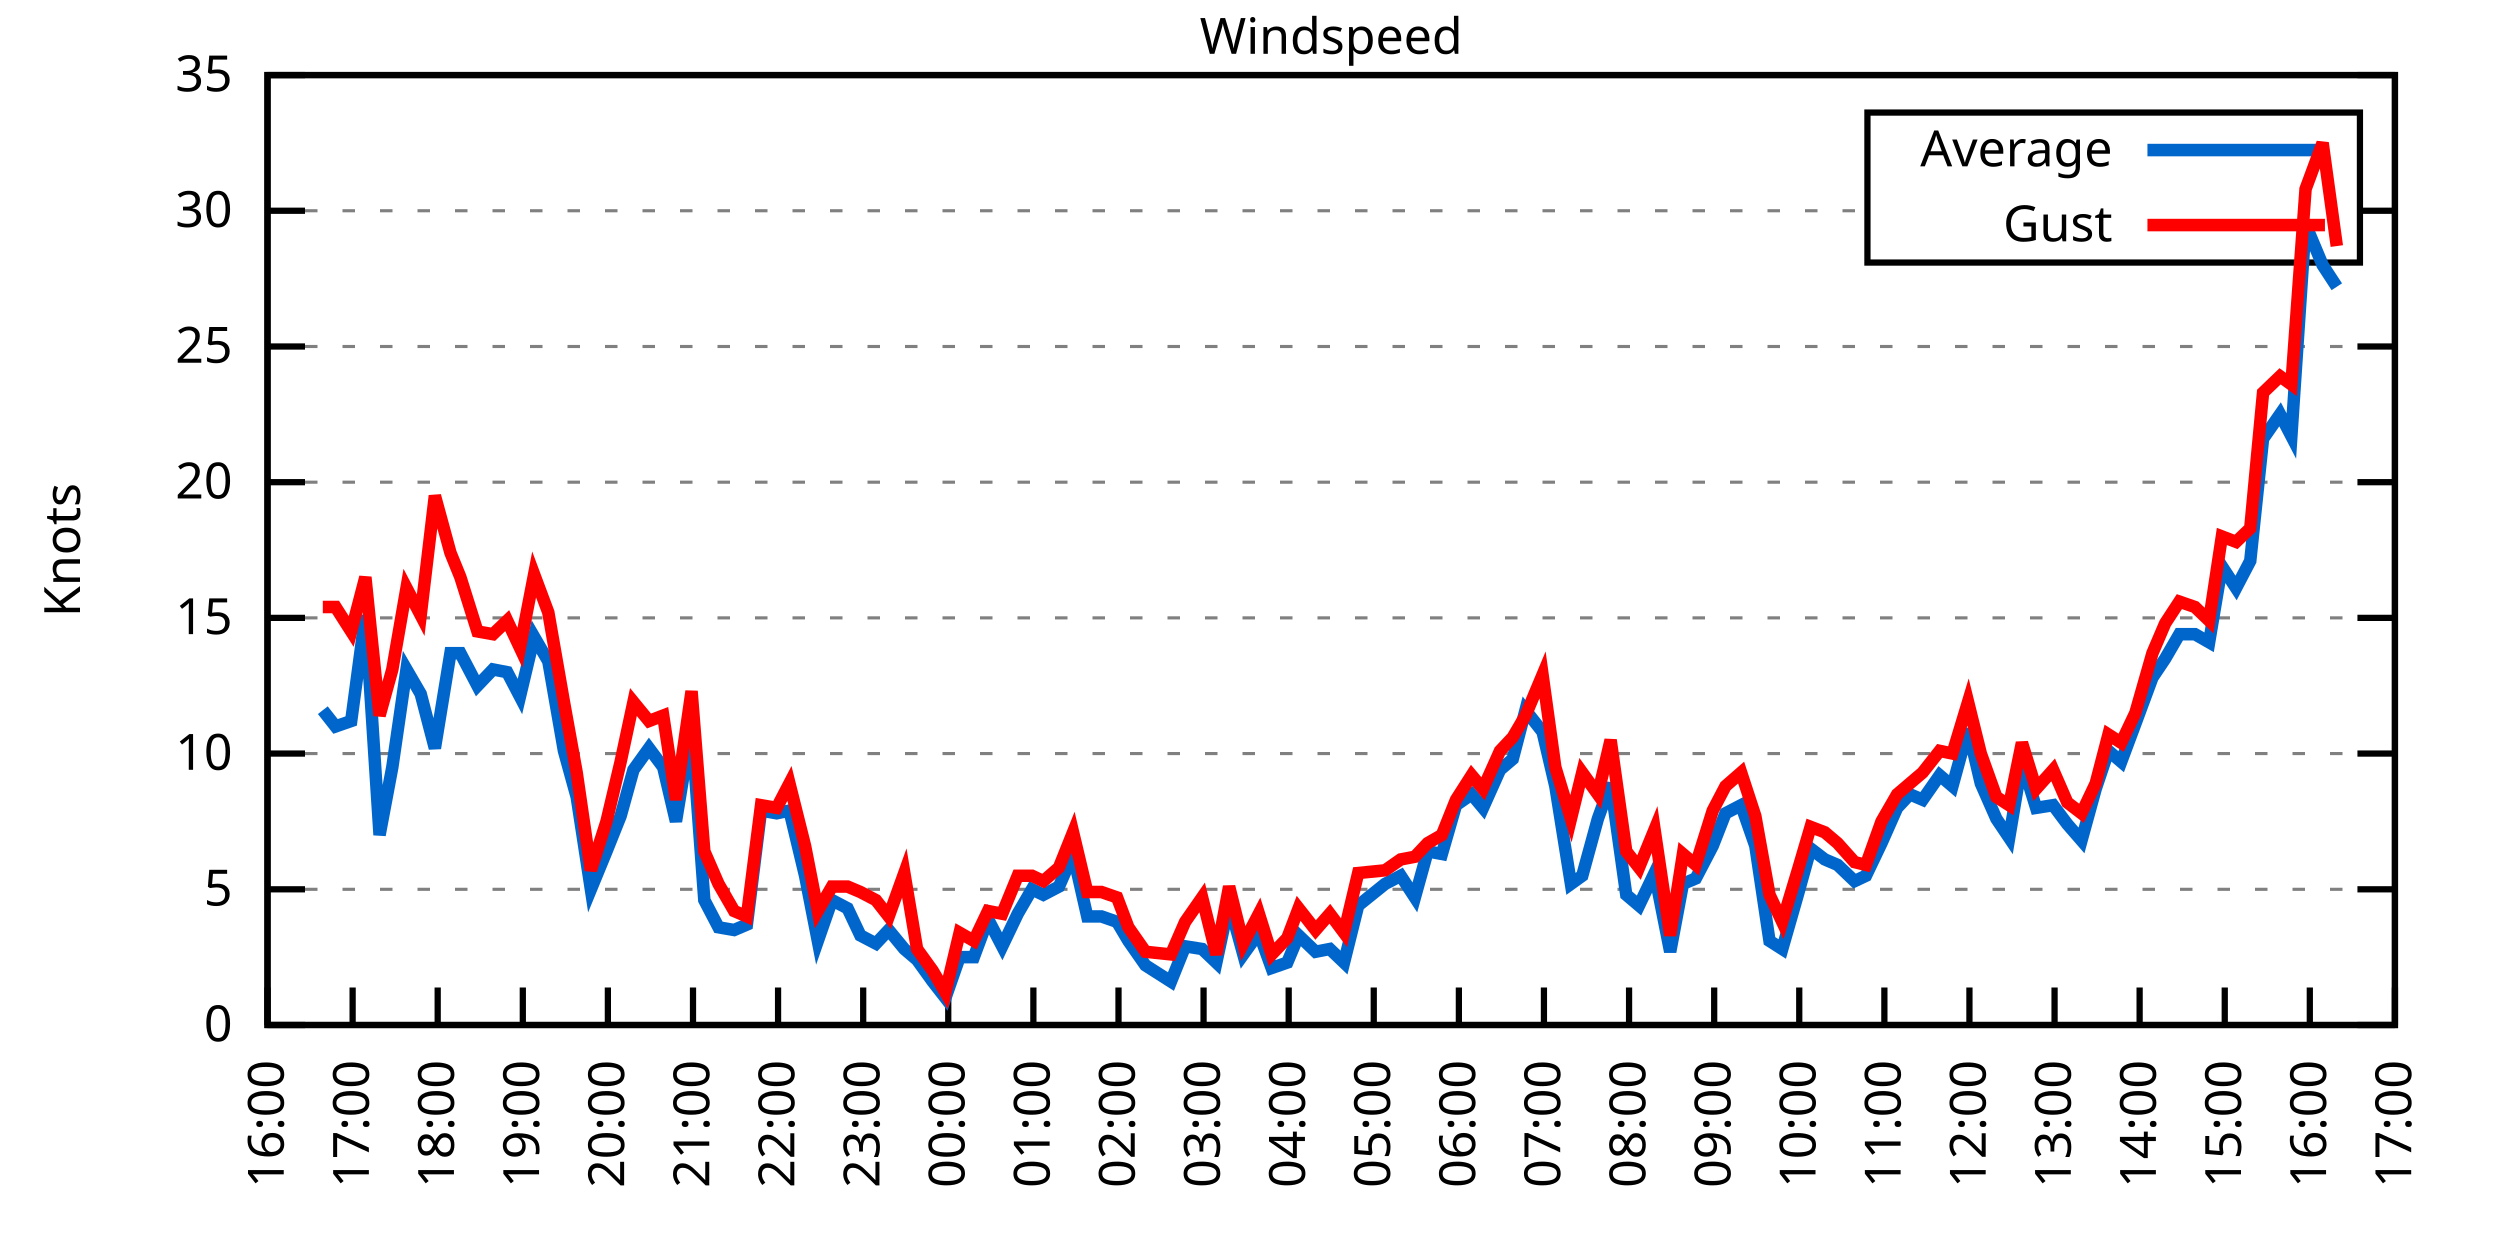
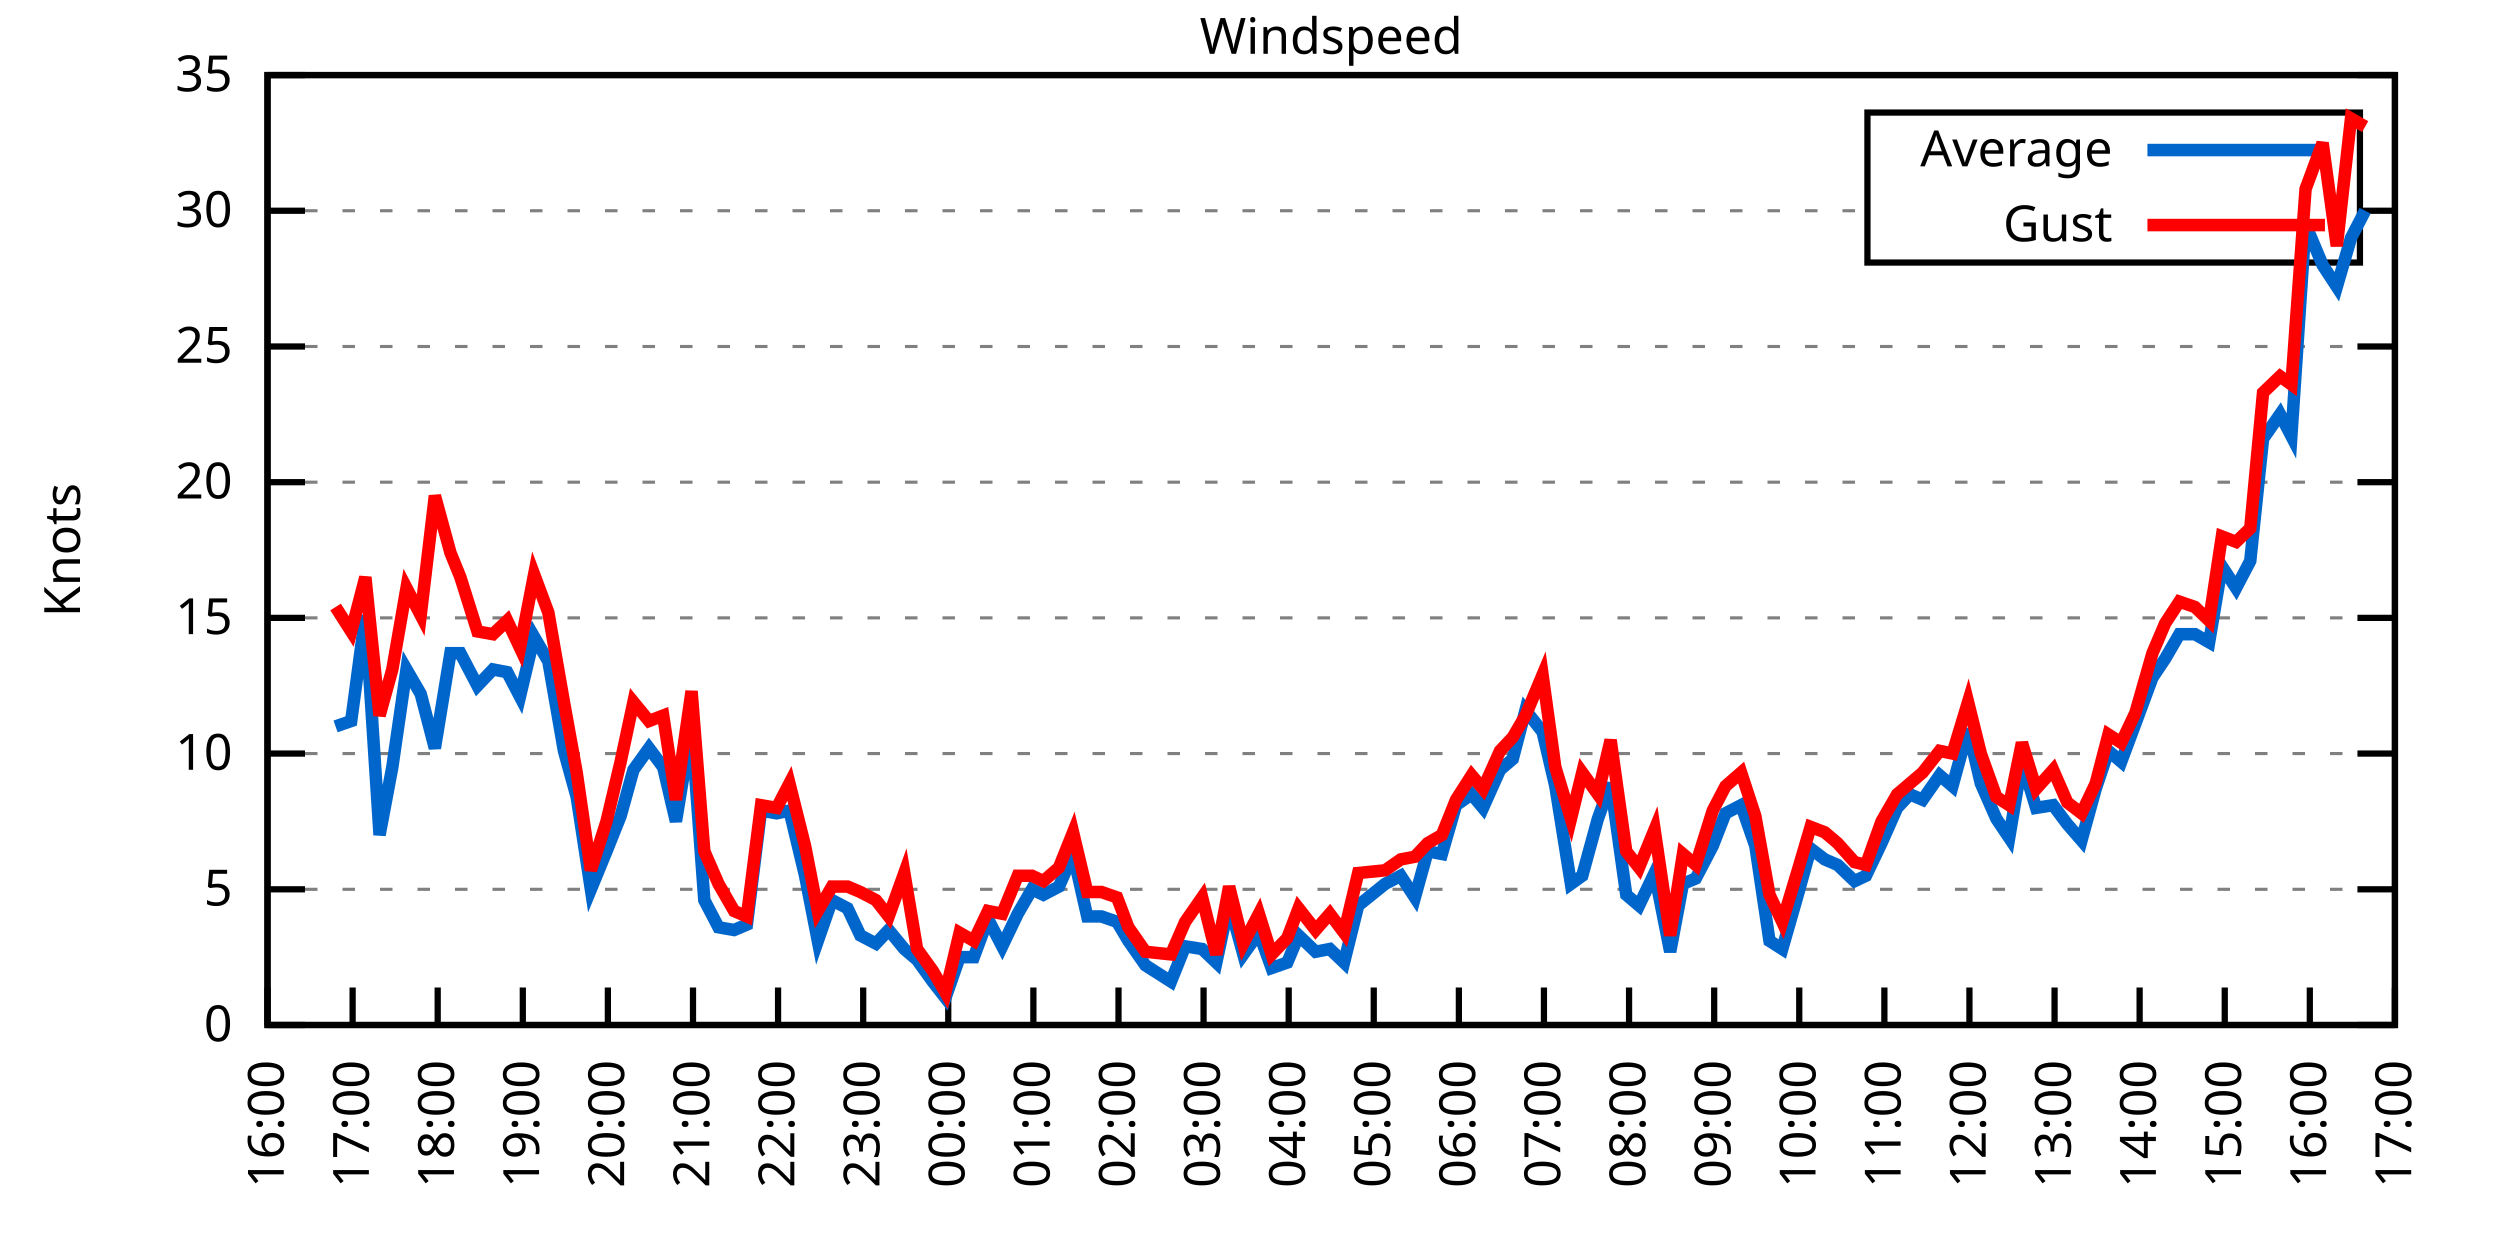
<svg xmlns="http://www.w3.org/2000/svg" xmlns:xlink="http://www.w3.org/1999/xlink" width="400" height="200" viewBox="0 0 400 200">
  <g id="gnuplot_canvas">
    <rect x="0" y="0" width="400" height="200" fill="none" />
    <defs>
      <circle id="gpDot" r="0.5" stroke-width="0.5" stroke="currentColor" />
      <path id="gpPt0" stroke-width="0.333" stroke="currentColor" d="M-1,0 h2 M0,-1 v2" />
      <path id="gpPt1" stroke-width="0.333" stroke="currentColor" d="M-1,-1 L1,1 M1,-1 L-1,1" />
      <path id="gpPt2" stroke-width="0.333" stroke="currentColor" d="M-1,0 L1,0 M0,-1 L0,1 M-1,-1 L1,1 M-1,1 L1,-1" />
      <rect id="gpPt3" stroke-width="0.333" stroke="currentColor" x="-1" y="-1" width="2" height="2" />
      <rect id="gpPt4" stroke-width="0.333" stroke="currentColor" fill="currentColor" x="-1" y="-1" width="2" height="2" />
      <circle id="gpPt5" stroke-width="0.333" stroke="currentColor" cx="0" cy="0" r="1" />
      <use xlink:href="#gpPt5" id="gpPt6" fill="currentColor" stroke="none" />
      <path id="gpPt7" stroke-width="0.333" stroke="currentColor" d="M0,-1.33 L-1.33,0.67 L1.33,0.67 z" />
      <use xlink:href="#gpPt7" id="gpPt8" fill="currentColor" stroke="none" />
      <use xlink:href="#gpPt7" id="gpPt9" stroke="currentColor" transform="rotate(180)" />
      <use xlink:href="#gpPt9" id="gpPt10" fill="currentColor" stroke="none" />
      <use xlink:href="#gpPt3" id="gpPt11" stroke="currentColor" transform="rotate(45)" />
      <use xlink:href="#gpPt11" id="gpPt12" fill="currentColor" stroke="none" />
      <path id="gpPt13" stroke-width="0.333" stroke="currentColor" d="M0,1.330 L1.265,0.411 L0.782,-1.067 L-0.782,-1.076 L-1.265,0.411 z" />
      <use xlink:href="#gpPt13" id="gpPt14" fill="currentColor" stroke="none" />
      <filter id="textbox" filterUnits="objectBoundingBox" x="0" y="0" height="1" width="1">
        <feFlood flood-color="white" flood-opacity="1" result="bgnd" />
        <feComposite in="SourceGraphic" in2="bgnd" operator="atop" />
      </filter>
      <filter id="greybox" filterUnits="objectBoundingBox" x="0" y="0" height="1" width="1">
        <feFlood flood-color="lightgrey" flood-opacity="1" result="grey" />
        <feComposite in="SourceGraphic" in2="grey" operator="atop" />
      </filter>
    </defs>
    <g fill="none" color="white" stroke="currentColor" stroke-width="1.00" stroke-linecap="butt" stroke-linejoin="miter">
</g>
    <g fill="none" color="black" stroke="currentColor" stroke-width="1.00" stroke-linecap="butt" stroke-linejoin="miter">
      <g stroke="none" shape-rendering="crispEdges">
        <polygon fill="rgb(255, 255, 255)" points="42.80,164.00 383.18,164.00 383.18,12.02 42.80,12.02 " />
      </g>
    </g>
    <g fill="none" color="black" stroke="currentColor" stroke-width="1.00" stroke-linecap="butt" stroke-linejoin="miter">
</g>
    <g fill="none" color="black" stroke="black" stroke-width="0.50" stroke-linecap="butt" stroke-linejoin="miter">
</g>
    <g fill="none" color="gray" stroke="currentColor" stroke-width="0.50" stroke-linecap="butt" stroke-linejoin="miter">
      <path stroke="gray" stroke-dasharray="2,4" class="gridline" d="M42.80,164.00 L383.19,164.00  " />
    </g>
    <g fill="none" color="gray" stroke="gray" stroke-width="1.00" stroke-linecap="butt" stroke-linejoin="miter">
</g>
    <g fill="none" color="black" stroke="currentColor" stroke-width="1.00" stroke-linecap="butt" stroke-linejoin="miter">
      <path stroke="black" d="M42.80,164.00 L48.80,164.00 M383.19,164.00 L377.19,164.00  " />
      <g transform="translate(37.20,166.60)" stroke="none" fill="black" font-family="Sans" font-size="8.00" text-anchor="end">
        <text>
          <tspan font-family="Sans"> 0</tspan>
        </text>
      </g>
    </g>
    <g fill="none" color="black" stroke="currentColor" stroke-width="1.00" stroke-linecap="butt" stroke-linejoin="miter">
</g>
    <g fill="none" color="black" stroke="black" stroke-width="0.50" stroke-linecap="butt" stroke-linejoin="miter">
</g>
    <g fill="none" color="gray" stroke="currentColor" stroke-width="0.50" stroke-linecap="butt" stroke-linejoin="miter">
      <path stroke="gray" stroke-dasharray="2,4" class="gridline" d="M42.80,142.29 L383.19,142.29  " />
    </g>
    <g fill="none" color="gray" stroke="gray" stroke-width="1.00" stroke-linecap="butt" stroke-linejoin="miter">
</g>
    <g fill="none" color="black" stroke="currentColor" stroke-width="1.00" stroke-linecap="butt" stroke-linejoin="miter">
      <path stroke="black" d="M42.80,142.29 L48.80,142.29 M383.19,142.29 L377.19,142.29  " />
      <g transform="translate(37.20,144.89)" stroke="none" fill="black" font-family="Sans" font-size="8.00" text-anchor="end">
        <text>
          <tspan font-family="Sans"> 5</tspan>
        </text>
      </g>
    </g>
    <g fill="none" color="black" stroke="currentColor" stroke-width="1.00" stroke-linecap="butt" stroke-linejoin="miter">
</g>
    <g fill="none" color="black" stroke="black" stroke-width="0.50" stroke-linecap="butt" stroke-linejoin="miter">
</g>
    <g fill="none" color="gray" stroke="currentColor" stroke-width="0.50" stroke-linecap="butt" stroke-linejoin="miter">
      <path stroke="gray" stroke-dasharray="2,4" class="gridline" d="M42.80,120.57 L383.19,120.57  " />
    </g>
    <g fill="none" color="gray" stroke="gray" stroke-width="1.00" stroke-linecap="butt" stroke-linejoin="miter">
</g>
    <g fill="none" color="black" stroke="currentColor" stroke-width="1.00" stroke-linecap="butt" stroke-linejoin="miter">
      <path stroke="black" d="M42.80,120.57 L48.80,120.57 M383.19,120.57 L377.19,120.57  " />
      <g transform="translate(37.20,123.17)" stroke="none" fill="black" font-family="Sans" font-size="8.00" text-anchor="end">
        <text>
          <tspan font-family="Sans"> 10</tspan>
        </text>
      </g>
    </g>
    <g fill="none" color="black" stroke="currentColor" stroke-width="1.00" stroke-linecap="butt" stroke-linejoin="miter">
</g>
    <g fill="none" color="black" stroke="black" stroke-width="0.50" stroke-linecap="butt" stroke-linejoin="miter">
</g>
    <g fill="none" color="gray" stroke="currentColor" stroke-width="0.50" stroke-linecap="butt" stroke-linejoin="miter">
      <path stroke="gray" stroke-dasharray="2,4" class="gridline" d="M42.80,98.86 L383.19,98.86  " />
    </g>
    <g fill="none" color="gray" stroke="gray" stroke-width="1.00" stroke-linecap="butt" stroke-linejoin="miter">
</g>
    <g fill="none" color="black" stroke="currentColor" stroke-width="1.00" stroke-linecap="butt" stroke-linejoin="miter">
      <path stroke="black" d="M42.80,98.86 L48.80,98.86 M383.19,98.86 L377.19,98.86  " />
      <g transform="translate(37.20,101.46)" stroke="none" fill="black" font-family="Sans" font-size="8.00" text-anchor="end">
        <text>
          <tspan font-family="Sans"> 15</tspan>
        </text>
      </g>
    </g>
    <g fill="none" color="black" stroke="currentColor" stroke-width="1.00" stroke-linecap="butt" stroke-linejoin="miter">
</g>
    <g fill="none" color="black" stroke="black" stroke-width="0.50" stroke-linecap="butt" stroke-linejoin="miter">
</g>
    <g fill="none" color="gray" stroke="currentColor" stroke-width="0.50" stroke-linecap="butt" stroke-linejoin="miter">
      <path stroke="gray" stroke-dasharray="2,4" class="gridline" d="M42.80,77.15 L383.19,77.15  " />
    </g>
    <g fill="none" color="gray" stroke="gray" stroke-width="1.00" stroke-linecap="butt" stroke-linejoin="miter">
</g>
    <g fill="none" color="black" stroke="currentColor" stroke-width="1.00" stroke-linecap="butt" stroke-linejoin="miter">
      <path stroke="black" d="M42.80,77.15 L48.80,77.15 M383.19,77.15 L377.19,77.15  " />
      <g transform="translate(37.20,79.75)" stroke="none" fill="black" font-family="Sans" font-size="8.00" text-anchor="end">
        <text>
          <tspan font-family="Sans"> 20</tspan>
        </text>
      </g>
    </g>
    <g fill="none" color="black" stroke="currentColor" stroke-width="1.00" stroke-linecap="butt" stroke-linejoin="miter">
</g>
    <g fill="none" color="black" stroke="black" stroke-width="0.50" stroke-linecap="butt" stroke-linejoin="miter">
</g>
    <g fill="none" color="gray" stroke="currentColor" stroke-width="0.50" stroke-linecap="butt" stroke-linejoin="miter">
      <path stroke="gray" stroke-dasharray="2,4" class="gridline" d="M42.80,55.44 L383.19,55.44  " />
    </g>
    <g fill="none" color="gray" stroke="gray" stroke-width="1.00" stroke-linecap="butt" stroke-linejoin="miter">
</g>
    <g fill="none" color="black" stroke="currentColor" stroke-width="1.00" stroke-linecap="butt" stroke-linejoin="miter">
      <path stroke="black" d="M42.80,55.44 L48.80,55.44 M383.19,55.44 L377.19,55.44  " />
      <g transform="translate(37.20,58.04)" stroke="none" fill="black" font-family="Sans" font-size="8.00" text-anchor="end">
        <text>
          <tspan font-family="Sans"> 25</tspan>
        </text>
      </g>
    </g>
    <g fill="none" color="black" stroke="currentColor" stroke-width="1.00" stroke-linecap="butt" stroke-linejoin="miter">
</g>
    <g fill="none" color="black" stroke="black" stroke-width="0.50" stroke-linecap="butt" stroke-linejoin="miter">
</g>
    <g fill="none" color="gray" stroke="currentColor" stroke-width="0.50" stroke-linecap="butt" stroke-linejoin="miter">
      <path stroke="gray" stroke-dasharray="2,4" class="gridline" d="M42.80,33.72 L298.79,33.72 M377.59,33.72 L383.19,33.72  " />
    </g>
    <g fill="none" color="gray" stroke="gray" stroke-width="1.00" stroke-linecap="butt" stroke-linejoin="miter">
</g>
    <g fill="none" color="black" stroke="currentColor" stroke-width="1.00" stroke-linecap="butt" stroke-linejoin="miter">
      <path stroke="black" d="M42.80,33.72 L48.80,33.72 M383.19,33.72 L377.19,33.72  " />
      <g transform="translate(37.20,36.32)" stroke="none" fill="black" font-family="Sans" font-size="8.00" text-anchor="end">
        <text>
          <tspan font-family="Sans"> 30</tspan>
        </text>
      </g>
    </g>
    <g fill="none" color="black" stroke="currentColor" stroke-width="1.00" stroke-linecap="butt" stroke-linejoin="miter">
</g>
    <g fill="none" color="black" stroke="black" stroke-width="0.50" stroke-linecap="butt" stroke-linejoin="miter">
</g>
    <g fill="none" color="gray" stroke="currentColor" stroke-width="0.50" stroke-linecap="butt" stroke-linejoin="miter">
      <path stroke="gray" stroke-dasharray="2,4" class="gridline" d="M42.80,12.01 L383.19,12.01  " />
    </g>
    <g fill="none" color="gray" stroke="gray" stroke-width="1.00" stroke-linecap="butt" stroke-linejoin="miter">
</g>
    <g fill="none" color="black" stroke="currentColor" stroke-width="1.00" stroke-linecap="butt" stroke-linejoin="miter">
      <path stroke="black" d="M42.80,12.01 L48.80,12.01 M383.19,12.01 L377.19,12.01  " />
      <g transform="translate(37.20,14.61)" stroke="none" fill="black" font-family="Sans" font-size="8.00" text-anchor="end">
        <text>
          <tspan font-family="Sans"> 35</tspan>
        </text>
      </g>
    </g>
    <g fill="none" color="black" stroke="currentColor" stroke-width="1.00" stroke-linecap="butt" stroke-linejoin="miter">
      <path stroke="black" d="M42.80,164.00 L42.80,158.00  " />
      <g transform="translate(45.40,169.60) rotate(270.00)" stroke="none" fill="black" font-family="Sans" font-size="8.00" text-anchor="end">
        <text>
          <tspan font-family="Sans">16:00</tspan>
        </text>
      </g>
    </g>
    <g fill="none" color="black" stroke="currentColor" stroke-width="1.00" stroke-linecap="butt" stroke-linejoin="miter">
      <path stroke="black" d="M56.42,164.00 L56.42,158.00  " />
      <g transform="translate(59.02,169.60) rotate(270.00)" stroke="none" fill="black" font-family="Sans" font-size="8.00" text-anchor="end">
        <text>
          <tspan font-family="Sans">17:00</tspan>
        </text>
      </g>
    </g>
    <g fill="none" color="black" stroke="currentColor" stroke-width="1.00" stroke-linecap="butt" stroke-linejoin="miter">
      <path stroke="black" d="M70.03,164.00 L70.03,158.00  " />
      <g transform="translate(72.63,169.60) rotate(270.00)" stroke="none" fill="black" font-family="Sans" font-size="8.00" text-anchor="end">
        <text>
          <tspan font-family="Sans">18:00</tspan>
        </text>
      </g>
    </g>
    <g fill="none" color="black" stroke="currentColor" stroke-width="1.00" stroke-linecap="butt" stroke-linejoin="miter">
      <path stroke="black" d="M83.65,164.00 L83.65,158.00  " />
      <g transform="translate(86.25,169.60) rotate(270.00)" stroke="none" fill="black" font-family="Sans" font-size="8.00" text-anchor="end">
        <text>
          <tspan font-family="Sans">19:00</tspan>
        </text>
      </g>
    </g>
    <g fill="none" color="black" stroke="currentColor" stroke-width="1.00" stroke-linecap="butt" stroke-linejoin="miter">
      <path stroke="black" d="M97.26,164.00 L97.26,158.00  " />
      <g transform="translate(99.86,169.60) rotate(270.00)" stroke="none" fill="black" font-family="Sans" font-size="8.00" text-anchor="end">
        <text>
          <tspan font-family="Sans">20:00</tspan>
        </text>
      </g>
    </g>
    <g fill="none" color="black" stroke="currentColor" stroke-width="1.00" stroke-linecap="butt" stroke-linejoin="miter">
      <path stroke="black" d="M110.88,164.00 L110.88,158.00  " />
      <g transform="translate(113.48,169.60) rotate(270.00)" stroke="none" fill="black" font-family="Sans" font-size="8.00" text-anchor="end">
        <text>
          <tspan font-family="Sans">21:00</tspan>
        </text>
      </g>
    </g>
    <g fill="none" color="black" stroke="currentColor" stroke-width="1.00" stroke-linecap="butt" stroke-linejoin="miter">
      <path stroke="black" d="M124.49,164.00 L124.49,158.00  " />
      <g transform="translate(127.09,169.60) rotate(270.00)" stroke="none" fill="black" font-family="Sans" font-size="8.00" text-anchor="end">
        <text>
          <tspan font-family="Sans">22:00</tspan>
        </text>
      </g>
    </g>
    <g fill="none" color="black" stroke="currentColor" stroke-width="1.00" stroke-linecap="butt" stroke-linejoin="miter">
      <path stroke="black" d="M138.11,164.00 L138.11,158.00  " />
      <g transform="translate(140.71,169.60) rotate(270.00)" stroke="none" fill="black" font-family="Sans" font-size="8.00" text-anchor="end">
        <text>
          <tspan font-family="Sans">23:00</tspan>
        </text>
      </g>
    </g>
    <g fill="none" color="black" stroke="currentColor" stroke-width="1.00" stroke-linecap="butt" stroke-linejoin="miter">
      <path stroke="black" d="M151.72,164.00 L151.72,158.00  " />
      <g transform="translate(154.32,169.60) rotate(270.00)" stroke="none" fill="black" font-family="Sans" font-size="8.00" text-anchor="end">
        <text>
          <tspan font-family="Sans">00:00</tspan>
        </text>
      </g>
    </g>
    <g fill="none" color="black" stroke="currentColor" stroke-width="1.00" stroke-linecap="butt" stroke-linejoin="miter">
      <path stroke="black" d="M165.34,164.00 L165.34,158.00  " />
      <g transform="translate(167.94,169.60) rotate(270.00)" stroke="none" fill="black" font-family="Sans" font-size="8.00" text-anchor="end">
        <text>
          <tspan font-family="Sans">01:00</tspan>
        </text>
      </g>
    </g>
    <g fill="none" color="black" stroke="currentColor" stroke-width="1.00" stroke-linecap="butt" stroke-linejoin="miter">
      <path stroke="black" d="M178.96,164.00 L178.96,158.00  " />
      <g transform="translate(181.56,169.60) rotate(270.00)" stroke="none" fill="black" font-family="Sans" font-size="8.00" text-anchor="end">
        <text>
          <tspan font-family="Sans">02:00</tspan>
        </text>
      </g>
    </g>
    <g fill="none" color="black" stroke="currentColor" stroke-width="1.00" stroke-linecap="butt" stroke-linejoin="miter">
      <path stroke="black" d="M192.57,164.00 L192.57,158.00  " />
      <g transform="translate(195.17,169.60) rotate(270.00)" stroke="none" fill="black" font-family="Sans" font-size="8.00" text-anchor="end">
        <text>
          <tspan font-family="Sans">03:00</tspan>
        </text>
      </g>
    </g>
    <g fill="none" color="black" stroke="currentColor" stroke-width="1.00" stroke-linecap="butt" stroke-linejoin="miter">
      <path stroke="black" d="M206.19,164.00 L206.19,158.00  " />
      <g transform="translate(208.79,169.60) rotate(270.00)" stroke="none" fill="black" font-family="Sans" font-size="8.00" text-anchor="end">
        <text>
          <tspan font-family="Sans">04:00</tspan>
        </text>
      </g>
    </g>
    <g fill="none" color="black" stroke="currentColor" stroke-width="1.00" stroke-linecap="butt" stroke-linejoin="miter">
      <path stroke="black" d="M219.80,164.00 L219.80,158.00  " />
      <g transform="translate(222.40,169.60) rotate(270.00)" stroke="none" fill="black" font-family="Sans" font-size="8.00" text-anchor="end">
        <text>
          <tspan font-family="Sans">05:00</tspan>
        </text>
      </g>
    </g>
    <g fill="none" color="black" stroke="currentColor" stroke-width="1.00" stroke-linecap="butt" stroke-linejoin="miter">
      <path stroke="black" d="M233.42,164.00 L233.42,158.00  " />
      <g transform="translate(236.02,169.60) rotate(270.00)" stroke="none" fill="black" font-family="Sans" font-size="8.00" text-anchor="end">
        <text>
          <tspan font-family="Sans">06:00</tspan>
        </text>
      </g>
    </g>
    <g fill="none" color="black" stroke="currentColor" stroke-width="1.00" stroke-linecap="butt" stroke-linejoin="miter">
      <path stroke="black" d="M247.03,164.00 L247.03,158.00  " />
      <g transform="translate(249.63,169.60) rotate(270.00)" stroke="none" fill="black" font-family="Sans" font-size="8.00" text-anchor="end">
        <text>
          <tspan font-family="Sans">07:00</tspan>
        </text>
      </g>
    </g>
    <g fill="none" color="black" stroke="currentColor" stroke-width="1.00" stroke-linecap="butt" stroke-linejoin="miter">
      <path stroke="black" d="M260.65,164.00 L260.65,158.00  " />
      <g transform="translate(263.25,169.60) rotate(270.00)" stroke="none" fill="black" font-family="Sans" font-size="8.00" text-anchor="end">
        <text>
          <tspan font-family="Sans">08:00</tspan>
        </text>
      </g>
    </g>
    <g fill="none" color="black" stroke="currentColor" stroke-width="1.00" stroke-linecap="butt" stroke-linejoin="miter">
      <path stroke="black" d="M274.27,164.00 L274.27,158.00  " />
      <g transform="translate(276.87,169.60) rotate(270.00)" stroke="none" fill="black" font-family="Sans" font-size="8.00" text-anchor="end">
        <text>
          <tspan font-family="Sans">09:00</tspan>
        </text>
      </g>
    </g>
    <g fill="none" color="black" stroke="currentColor" stroke-width="1.00" stroke-linecap="butt" stroke-linejoin="miter">
      <path stroke="black" d="M287.88,164.00 L287.88,158.00  " />
      <g transform="translate(290.48,169.60) rotate(270.00)" stroke="none" fill="black" font-family="Sans" font-size="8.00" text-anchor="end">
        <text>
          <tspan font-family="Sans">10:00</tspan>
        </text>
      </g>
    </g>
    <g fill="none" color="black" stroke="currentColor" stroke-width="1.00" stroke-linecap="butt" stroke-linejoin="miter">
      <path stroke="black" d="M301.50,164.00 L301.50,158.00  " />
      <g transform="translate(304.10,169.60) rotate(270.00)" stroke="none" fill="black" font-family="Sans" font-size="8.00" text-anchor="end">
        <text>
          <tspan font-family="Sans">11:00</tspan>
        </text>
      </g>
    </g>
    <g fill="none" color="black" stroke="currentColor" stroke-width="1.00" stroke-linecap="butt" stroke-linejoin="miter">
      <path stroke="black" d="M315.11,164.00 L315.11,158.00  " />
      <g transform="translate(317.71,169.60) rotate(270.00)" stroke="none" fill="black" font-family="Sans" font-size="8.00" text-anchor="end">
        <text>
          <tspan font-family="Sans">12:00</tspan>
        </text>
      </g>
    </g>
    <g fill="none" color="black" stroke="currentColor" stroke-width="1.00" stroke-linecap="butt" stroke-linejoin="miter">
      <path stroke="black" d="M328.73,164.00 L328.73,158.00  " />
      <g transform="translate(331.33,169.60) rotate(270.00)" stroke="none" fill="black" font-family="Sans" font-size="8.00" text-anchor="end">
        <text>
          <tspan font-family="Sans">13:00</tspan>
        </text>
      </g>
    </g>
    <g fill="none" color="black" stroke="currentColor" stroke-width="1.00" stroke-linecap="butt" stroke-linejoin="miter">
      <path stroke="black" d="M342.34,164.00 L342.34,158.00  " />
      <g transform="translate(344.94,169.60) rotate(270.00)" stroke="none" fill="black" font-family="Sans" font-size="8.00" text-anchor="end">
        <text>
          <tspan font-family="Sans">14:00</tspan>
        </text>
      </g>
    </g>
    <g fill="none" color="black" stroke="currentColor" stroke-width="1.00" stroke-linecap="butt" stroke-linejoin="miter">
      <path stroke="black" d="M355.96,164.00 L355.96,158.00  " />
      <g transform="translate(358.56,169.60) rotate(270.00)" stroke="none" fill="black" font-family="Sans" font-size="8.00" text-anchor="end">
        <text>
          <tspan font-family="Sans">15:00</tspan>
        </text>
      </g>
    </g>
    <g fill="none" color="black" stroke="currentColor" stroke-width="1.00" stroke-linecap="butt" stroke-linejoin="miter">
      <path stroke="black" d="M369.57,164.00 L369.57,158.00  " />
      <g transform="translate(372.17,169.60) rotate(270.00)" stroke="none" fill="black" font-family="Sans" font-size="8.00" text-anchor="end">
        <text>
          <tspan font-family="Sans">16:00</tspan>
        </text>
      </g>
    </g>
    <g fill="none" color="black" stroke="currentColor" stroke-width="1.00" stroke-linecap="butt" stroke-linejoin="miter">
      <path stroke="black" d="M383.19,164.00 L383.19,158.00  " />
      <g transform="translate(385.79,169.60) rotate(270.00)" stroke="none" fill="black" font-family="Sans" font-size="8.00" text-anchor="end">
        <text>
          <tspan font-family="Sans">17:00</tspan>
        </text>
      </g>
    </g>
    <g fill="none" color="black" stroke="currentColor" stroke-width="1.00" stroke-linecap="butt" stroke-linejoin="miter">
</g>
    <g fill="none" color="black" stroke="currentColor" stroke-width="1.00" stroke-linecap="butt" stroke-linejoin="miter">
      <path stroke="black" d="M42.80,12.01 L42.80,164.00 L383.19,164.00 L383.19,12.01 L42.80,12.01 Z  " />
    </g>
    <g fill="none" color="black" stroke="currentColor" stroke-width="1.00" stroke-linecap="butt" stroke-linejoin="miter">
</g>
    <g fill="none" color="black" stroke="currentColor" stroke-width="1.00" stroke-linecap="butt" stroke-linejoin="miter">
      <path stroke="black" d="M298.79,42.01 L298.79,18.01 L377.59,18.01 L377.59,42.01 L298.79,42.01 Z  " />
    </g>
    <g id="Windspeed_plot_1">
      <g fill="none" color="white" stroke="black" stroke-width="2.00" stroke-linecap="butt" stroke-linejoin="miter">
</g>
      <g fill="none" color="black" stroke="currentColor" stroke-width="2.00" stroke-linecap="butt" stroke-linejoin="miter">
        <g transform="translate(337.99,26.61)" stroke="none" fill="black" font-family="Sans" font-size="8.00" text-anchor="end">
          <text>
            <tspan font-family="Sans">Average</tspan>
          </text>
        </g>
      </g>
      <g fill="none" color="black" stroke="currentColor" stroke-width="2.00" stroke-linecap="butt" stroke-linejoin="miter">
-         <path stroke="rgb(  0, 102, 204)" d="M343.59,24.01 L371.99,24.01 M51.65,113.63 L53.69,116.23 L56.19,115.36 L58.46,98.43 L60.73,133.60 L62.77,122.75   L65.04,107.11 L67.31,111.02 L69.58,119.71 L72.07,104.51 L73.66,104.51 L76.39,109.72 L78.88,107.11 L81.15,107.55   L83.19,111.45 L85.46,101.90 L87.73,105.81 L90.23,120.14 L92.27,127.52 L94.54,142.29 L97.04,136.21 L99.30,130.56   L101.35,123.18 L103.84,119.71 L106.11,122.75 L108.15,131.43 L110.65,116.23 L112.69,144.02 L114.96,148.37 L117.46,148.80   L119.50,147.93 L121.77,129.69 L124.27,130.13 L126.31,129.69 L128.81,140.12 L130.85,150.54 L133.12,144.02 L135.61,145.33   L137.66,149.67 L140.15,150.97 L142.19,148.80 L144.69,151.84 L146.73,153.58 L149.23,157.05 L151.27,159.66 L153.54,153.14   L155.81,153.14 L158.08,147.06 L160.35,151.41 L162.84,146.20 L165.11,142.29 L166.93,143.16 L169.43,141.85 L171.69,136.64   L173.96,146.63 L176.23,146.63 L178.73,147.50 L180.54,150.54 L183.27,154.45 L187.35,157.05 L189.62,151.41 L192.34,151.84   L194.61,154.01 L196.66,144.46 L198.93,152.71 L201.42,149.24 L203.46,154.88 L205.96,154.01 L207.78,149.67 L210.50,152.28   L212.77,151.84 L215.04,154.01 L217.31,144.89 L221.62,141.42 L224.11,140.12 L226.38,143.59 L228.43,136.21 L230.70,136.64   L232.96,128.83 L235.46,127.09 L237.28,129.26 L240.00,123.18 L242.04,121.44 L244.08,113.63 L246.81,117.10 L248.85,125.79   L251.35,141.42 L253.16,140.12 L255.66,131.00 L257.70,125.35 L260.20,143.16 L262.24,144.89 L264.73,139.68 L267.23,152.28   L269.27,141.42 L271.32,140.55 L274.04,135.34 L276.08,130.13 L278.58,128.83 L280.85,135.34 L283.12,150.54 L285.16,151.84   L287.65,143.16 L289.70,135.77 L291.97,137.51 L294.01,138.38 L296.73,140.98 L298.55,140.12 L301.04,134.90 L303.54,129.26   L305.58,127.09 L307.62,127.96 L310.35,124.05 L312.39,125.79 L314.89,116.67 L316.93,125.35 L319.42,131.00 L321.47,134.04   L323.51,121.88 L325.78,129.26 L328.50,128.83 L330.77,131.86 L333.04,134.47 L335.31,126.22 L337.35,120.14 L339.39,121.88   L341.66,115.80 L344.39,108.42 L346.43,105.38 L348.70,101.47 L351.19,101.47 L353.46,102.77 L355.50,90.61 L357.77,94.08   L360.04,89.74 L362.09,70.20 L364.81,66.29 L366.62,69.77 L368.89,35.89 L371.62,42.41 L373.89,45.88  " />
+         <path stroke="rgb(  0, 102, 204)" d="M343.59,24.01 L371.99,24.01 M53.69,116.23 L56.19,115.36 L58.46,98.43 L60.73,133.60 L62.77,122.75 L65.04,107.11   L67.31,111.02 L69.58,119.71 L72.07,104.51 L73.66,104.51 L76.39,109.72 L78.88,107.11 L81.15,107.55 L83.19,111.45   L85.46,101.90 L87.73,105.81 L90.23,120.14 L92.27,127.52 L94.54,142.29 L97.04,136.21 L99.30,130.56 L101.35,123.18   L103.84,119.71 L106.11,122.75 L108.15,131.43 L110.65,116.23 L112.69,144.02 L114.96,148.37 L117.46,148.80 L119.50,147.93   L121.77,129.69 L124.27,130.13 L126.31,129.69 L128.81,140.12 L130.85,150.54 L133.12,144.02 L135.61,145.33 L137.66,149.67   L140.15,150.97 L142.19,148.80 L144.69,151.84 L146.73,153.58 L149.23,157.05 L151.27,159.66 L153.54,153.14 L155.81,153.14   L158.08,147.06 L160.35,151.41 L162.84,146.20 L165.11,142.29 L166.93,143.16 L169.43,141.85 L171.69,136.64 L173.96,146.63   L176.23,146.63 L178.73,147.50 L180.54,150.54 L183.27,154.45 L187.35,157.05 L189.62,151.41 L192.34,151.84 L194.61,154.01   L196.66,144.46 L198.93,152.71 L201.42,149.24 L203.46,154.88 L205.96,154.01 L207.78,149.67 L210.50,152.28 L212.77,151.84   L215.04,154.01 L217.31,144.89 L221.62,141.42 L224.11,140.12 L226.38,143.59 L228.43,136.21 L230.70,136.64 L232.96,128.83   L235.46,127.09 L237.28,129.26 L240.00,123.18 L242.04,121.44 L244.08,113.63 L246.81,117.10 L248.85,125.79 L251.35,141.42   L253.16,140.12 L255.66,131.00 L257.70,125.35 L260.20,143.16 L262.24,144.89 L264.73,139.68 L267.23,152.28 L269.27,141.42   L271.32,140.55 L274.04,135.34 L276.08,130.13 L278.58,128.83 L280.85,135.34 L283.12,150.54 L285.16,151.84 L287.65,143.16   L289.70,135.77 L291.97,137.51 L294.01,138.38 L296.73,140.98 L298.55,140.12 L301.04,134.90 L303.54,129.26 L305.58,127.09   L307.62,127.96 L310.35,124.05 L312.39,125.79 L314.89,116.67 L316.93,125.35 L319.42,131.00 L321.47,134.04 L323.51,121.88   L325.78,129.26 L328.50,128.83 L330.77,131.86 L333.04,134.47 L335.31,126.22 L337.35,120.14 L339.39,121.88 L341.66,115.80   L344.39,108.42 L346.43,105.38 L348.70,101.47 L351.19,101.47 L353.46,102.77 L355.50,90.61 L357.77,94.08 L360.04,89.74   L362.09,70.20 L364.81,66.29 L366.62,69.77 L368.89,35.89 L371.62,42.41 L373.89,45.88 L376.16,38.07 L378.42,33.72    " />
      </g>
    </g>
    <g id="Windspeed_plot_2">
      <g fill="none" color="black" stroke="currentColor" stroke-width="2.00" stroke-linecap="butt" stroke-linejoin="miter">
        <g transform="translate(337.99,38.61)" stroke="none" fill="black" font-family="Sans" font-size="8.00" text-anchor="end">
          <text>
            <tspan font-family="Sans">Gust</tspan>
          </text>
        </g>
      </g>
      <g fill="none" color="black" stroke="currentColor" stroke-width="2.00" stroke-linecap="butt" stroke-linejoin="miter">
-         <path stroke="rgb(255,   0,   0)" d="M343.59,36.01 L371.99,36.01 M51.65,97.12 L53.69,97.12 L56.19,101.03 L58.46,92.35 L60.73,114.49 L62.77,107.11   L65.04,94.08 L67.31,98.43 L69.58,79.32 L72.07,88.44 L73.66,92.35 L76.39,101.03 L78.88,101.47 L81.15,99.30   L83.19,103.64 L85.46,91.91 L87.73,97.99 L90.23,112.32 L92.27,123.61 L94.54,139.25 L97.04,131.43 L99.30,121.88   L101.35,112.32 L103.84,115.36 L106.11,114.49 L108.15,127.96 L110.65,110.59 L112.69,136.21 L114.96,141.42 L117.46,145.76   L119.50,146.63 L121.77,128.83 L124.27,129.26 L126.31,125.35 L128.81,135.34 L130.85,145.76 L133.12,141.85 L135.61,141.85   L137.66,142.72 L140.15,144.02 L142.19,146.63 L144.69,139.68 L146.73,151.84 L149.23,155.31 L151.27,158.79 L153.54,149.24   L155.81,150.54 L158.08,145.76 L160.35,146.20 L162.84,140.12 L165.11,140.12 L166.93,140.98 L169.43,138.81 L171.69,133.17   L173.96,142.72 L176.23,142.72 L178.73,143.59 L180.54,148.37 L183.27,152.28 L187.35,152.71 L189.62,147.50 L192.34,143.59   L194.61,152.71 L196.66,141.85 L198.93,150.97 L201.42,146.20 L203.46,152.71 L205.96,150.10 L207.78,145.33 L210.50,148.80   L212.77,146.20 L215.04,149.24 L217.31,139.68 L221.62,139.25 L224.11,137.51 L226.38,137.08 L228.43,134.90 L230.70,133.60   L232.96,127.96 L235.46,124.05 L237.28,126.22 L240.00,120.14 L242.04,117.97 L244.08,114.49 L246.81,107.98 L248.85,122.75   L251.35,131.00 L253.16,123.61 L255.66,127.09 L257.70,118.40 L260.20,136.21 L262.24,138.81 L264.73,132.73 L267.23,149.67   L269.27,136.64 L271.32,138.38 L274.04,129.69 L276.08,125.79 L278.58,123.61 L280.85,130.56 L283.12,143.16 L285.16,147.50   L287.65,139.25 L289.70,132.30 L291.97,133.17 L294.01,134.90 L296.73,137.94 L298.55,138.38 L301.04,131.43 L303.54,127.09   L305.58,125.35 L307.62,123.61 L310.35,120.14 L312.39,120.57 L314.89,112.32 L316.93,120.57 L319.42,127.52 L321.47,128.83   L323.51,118.84 L325.78,126.22 L328.50,123.18 L330.77,128.39 L333.04,130.13 L335.31,125.35 L337.35,117.53 L339.39,118.84   L341.66,114.06 L344.39,104.51 L346.43,99.73 L348.70,96.26 L351.19,97.12 L353.46,99.30 L355.50,85.83 L357.77,86.70   L360.04,84.53 L362.09,62.82 L364.81,60.21 L366.62,61.52 L368.89,30.25 L371.62,22.87 L373.89,39.37  " />
+         <path stroke="rgb(255,   0,   0)" d="M343.59,36.01 L371.99,36.01 M53.69,97.12 L56.19,101.03 L58.46,92.35 L60.73,114.49 L62.77,107.11 L65.04,94.08   L67.31,98.43 L69.58,79.32 L72.07,88.44 L73.66,92.35 L76.39,101.03 L78.88,101.47 L81.15,99.30 L83.19,103.64   L85.46,91.91 L87.73,97.99 L90.23,112.32 L92.27,123.61 L94.54,139.25 L97.04,131.43 L99.30,121.88 L101.35,112.32   L103.84,115.36 L106.11,114.49 L108.15,127.96 L110.65,110.59 L112.69,136.21 L114.96,141.42 L117.46,145.76 L119.50,146.63   L121.77,128.83 L124.27,129.26 L126.31,125.35 L128.81,135.34 L130.85,145.76 L133.12,141.85 L135.61,141.85 L137.66,142.72   L140.15,144.02 L142.19,146.63 L144.69,139.68 L146.73,151.84 L149.23,155.31 L151.27,158.79 L153.54,149.24 L155.81,150.54   L158.08,145.76 L160.35,146.20 L162.84,140.12 L165.11,140.12 L166.93,140.98 L169.43,138.81 L171.69,133.17 L173.96,142.72   L176.23,142.72 L178.73,143.59 L180.54,148.37 L183.27,152.28 L187.35,152.71 L189.62,147.50 L192.34,143.59 L194.61,152.71   L196.66,141.85 L198.93,150.97 L201.42,146.20 L203.46,152.71 L205.96,150.10 L207.78,145.33 L210.50,148.80 L212.77,146.20   L215.04,149.24 L217.31,139.68 L221.62,139.25 L224.11,137.51 L226.38,137.08 L228.43,134.90 L230.70,133.60 L232.96,127.96   L235.46,124.05 L237.28,126.22 L240.00,120.14 L242.04,117.97 L244.08,114.49 L246.81,107.98 L248.85,122.75 L251.35,131.00   L253.16,123.61 L255.66,127.09 L257.70,118.40 L260.20,136.21 L262.24,138.81 L264.73,132.73 L267.23,149.67 L269.27,136.64   L271.32,138.38 L274.04,129.69 L276.08,125.79 L278.58,123.61 L280.85,130.56 L283.12,143.16 L285.16,147.50 L287.65,139.25   L289.70,132.30 L291.97,133.17 L294.01,134.90 L296.73,137.94 L298.55,138.38 L301.04,131.43 L303.54,127.09 L305.58,125.35   L307.62,123.61 L310.35,120.14 L312.39,120.57 L314.89,112.32 L316.93,120.57 L319.42,127.52 L321.47,128.83 L323.51,118.84   L325.78,126.22 L328.50,123.18 L330.77,128.39 L333.04,130.13 L335.31,125.35 L337.35,117.53 L339.39,118.84 L341.66,114.06   L344.39,104.51 L346.43,99.73 L348.70,96.26 L351.19,97.12 L353.46,99.30 L355.50,85.83 L357.77,86.70 L360.04,84.53   L362.09,62.82 L364.81,60.21 L366.62,61.52 L368.89,30.25 L371.62,22.87 L373.89,39.37 L376.16,18.96 L378.42,20.26    " />
      </g>
    </g>
    <g fill="none" color="black" stroke="currentColor" stroke-width="2.00" stroke-linecap="butt" stroke-linejoin="miter">
</g>
    <g fill="none" color="black" stroke="black" stroke-width="1.00" stroke-linecap="butt" stroke-linejoin="miter">
</g>
    <g fill="none" color="black" stroke="currentColor" stroke-width="1.00" stroke-linecap="butt" stroke-linejoin="miter">
      <path stroke="black" d="M42.80,12.01 L42.80,164.00 L383.19,164.00 L383.19,12.01 L42.80,12.01 Z  " />
      <g transform="translate(12.80,88.01) rotate(270.00)" stroke="none" fill="black" font-family="Sans" font-size="8.00" text-anchor="middle">
        <text>
          <tspan font-family="Sans">Knots</tspan>
        </text>
      </g>
    </g>
    <g fill="none" color="black" stroke="currentColor" stroke-width="1.00" stroke-linecap="butt" stroke-linejoin="miter">
</g>
    <g fill="none" color="black" stroke="currentColor" stroke-width="1.00" stroke-linecap="butt" stroke-linejoin="miter">
      <g transform="translate(212.99,8.61)" stroke="none" fill="black" font-family="Sans" font-size="8.00" text-anchor="middle">
        <text>
          <tspan font-family="Sans">Windspeed</tspan>
        </text>
      </g>
    </g>
    <g fill="none" color="black" stroke="currentColor" stroke-width="1.00" stroke-linecap="butt" stroke-linejoin="miter">
</g>
  </g>
</svg>
